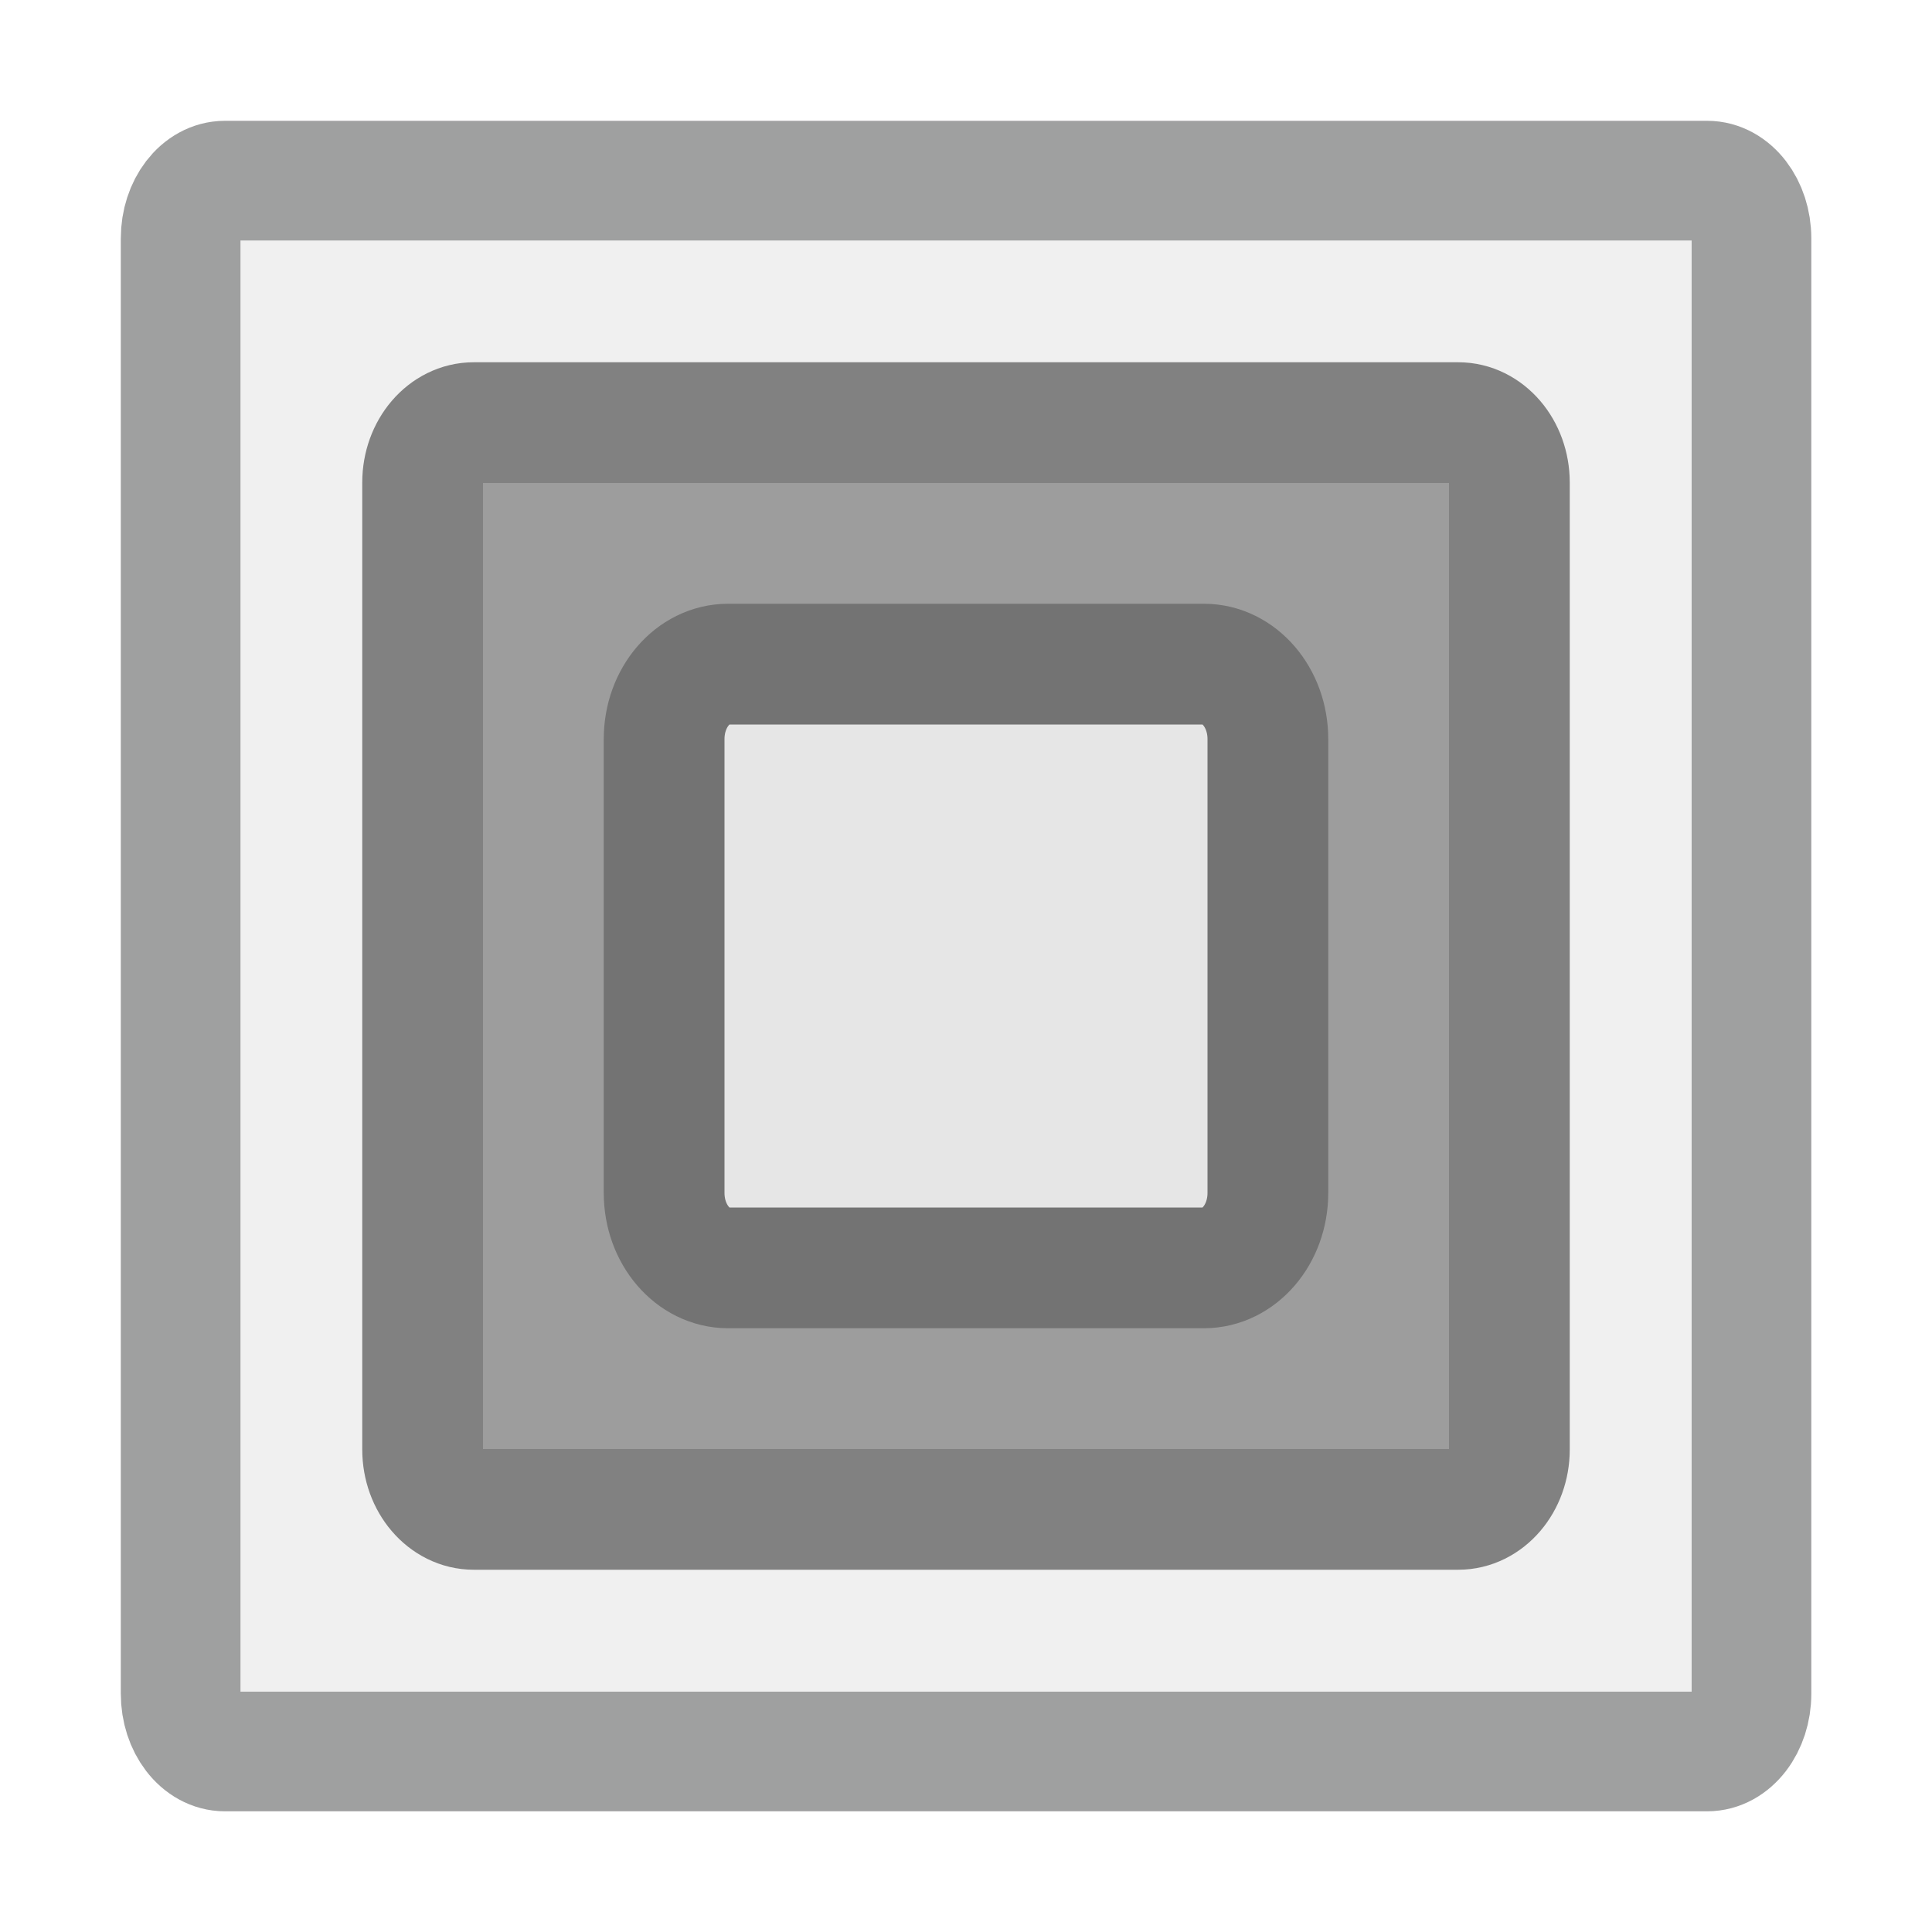
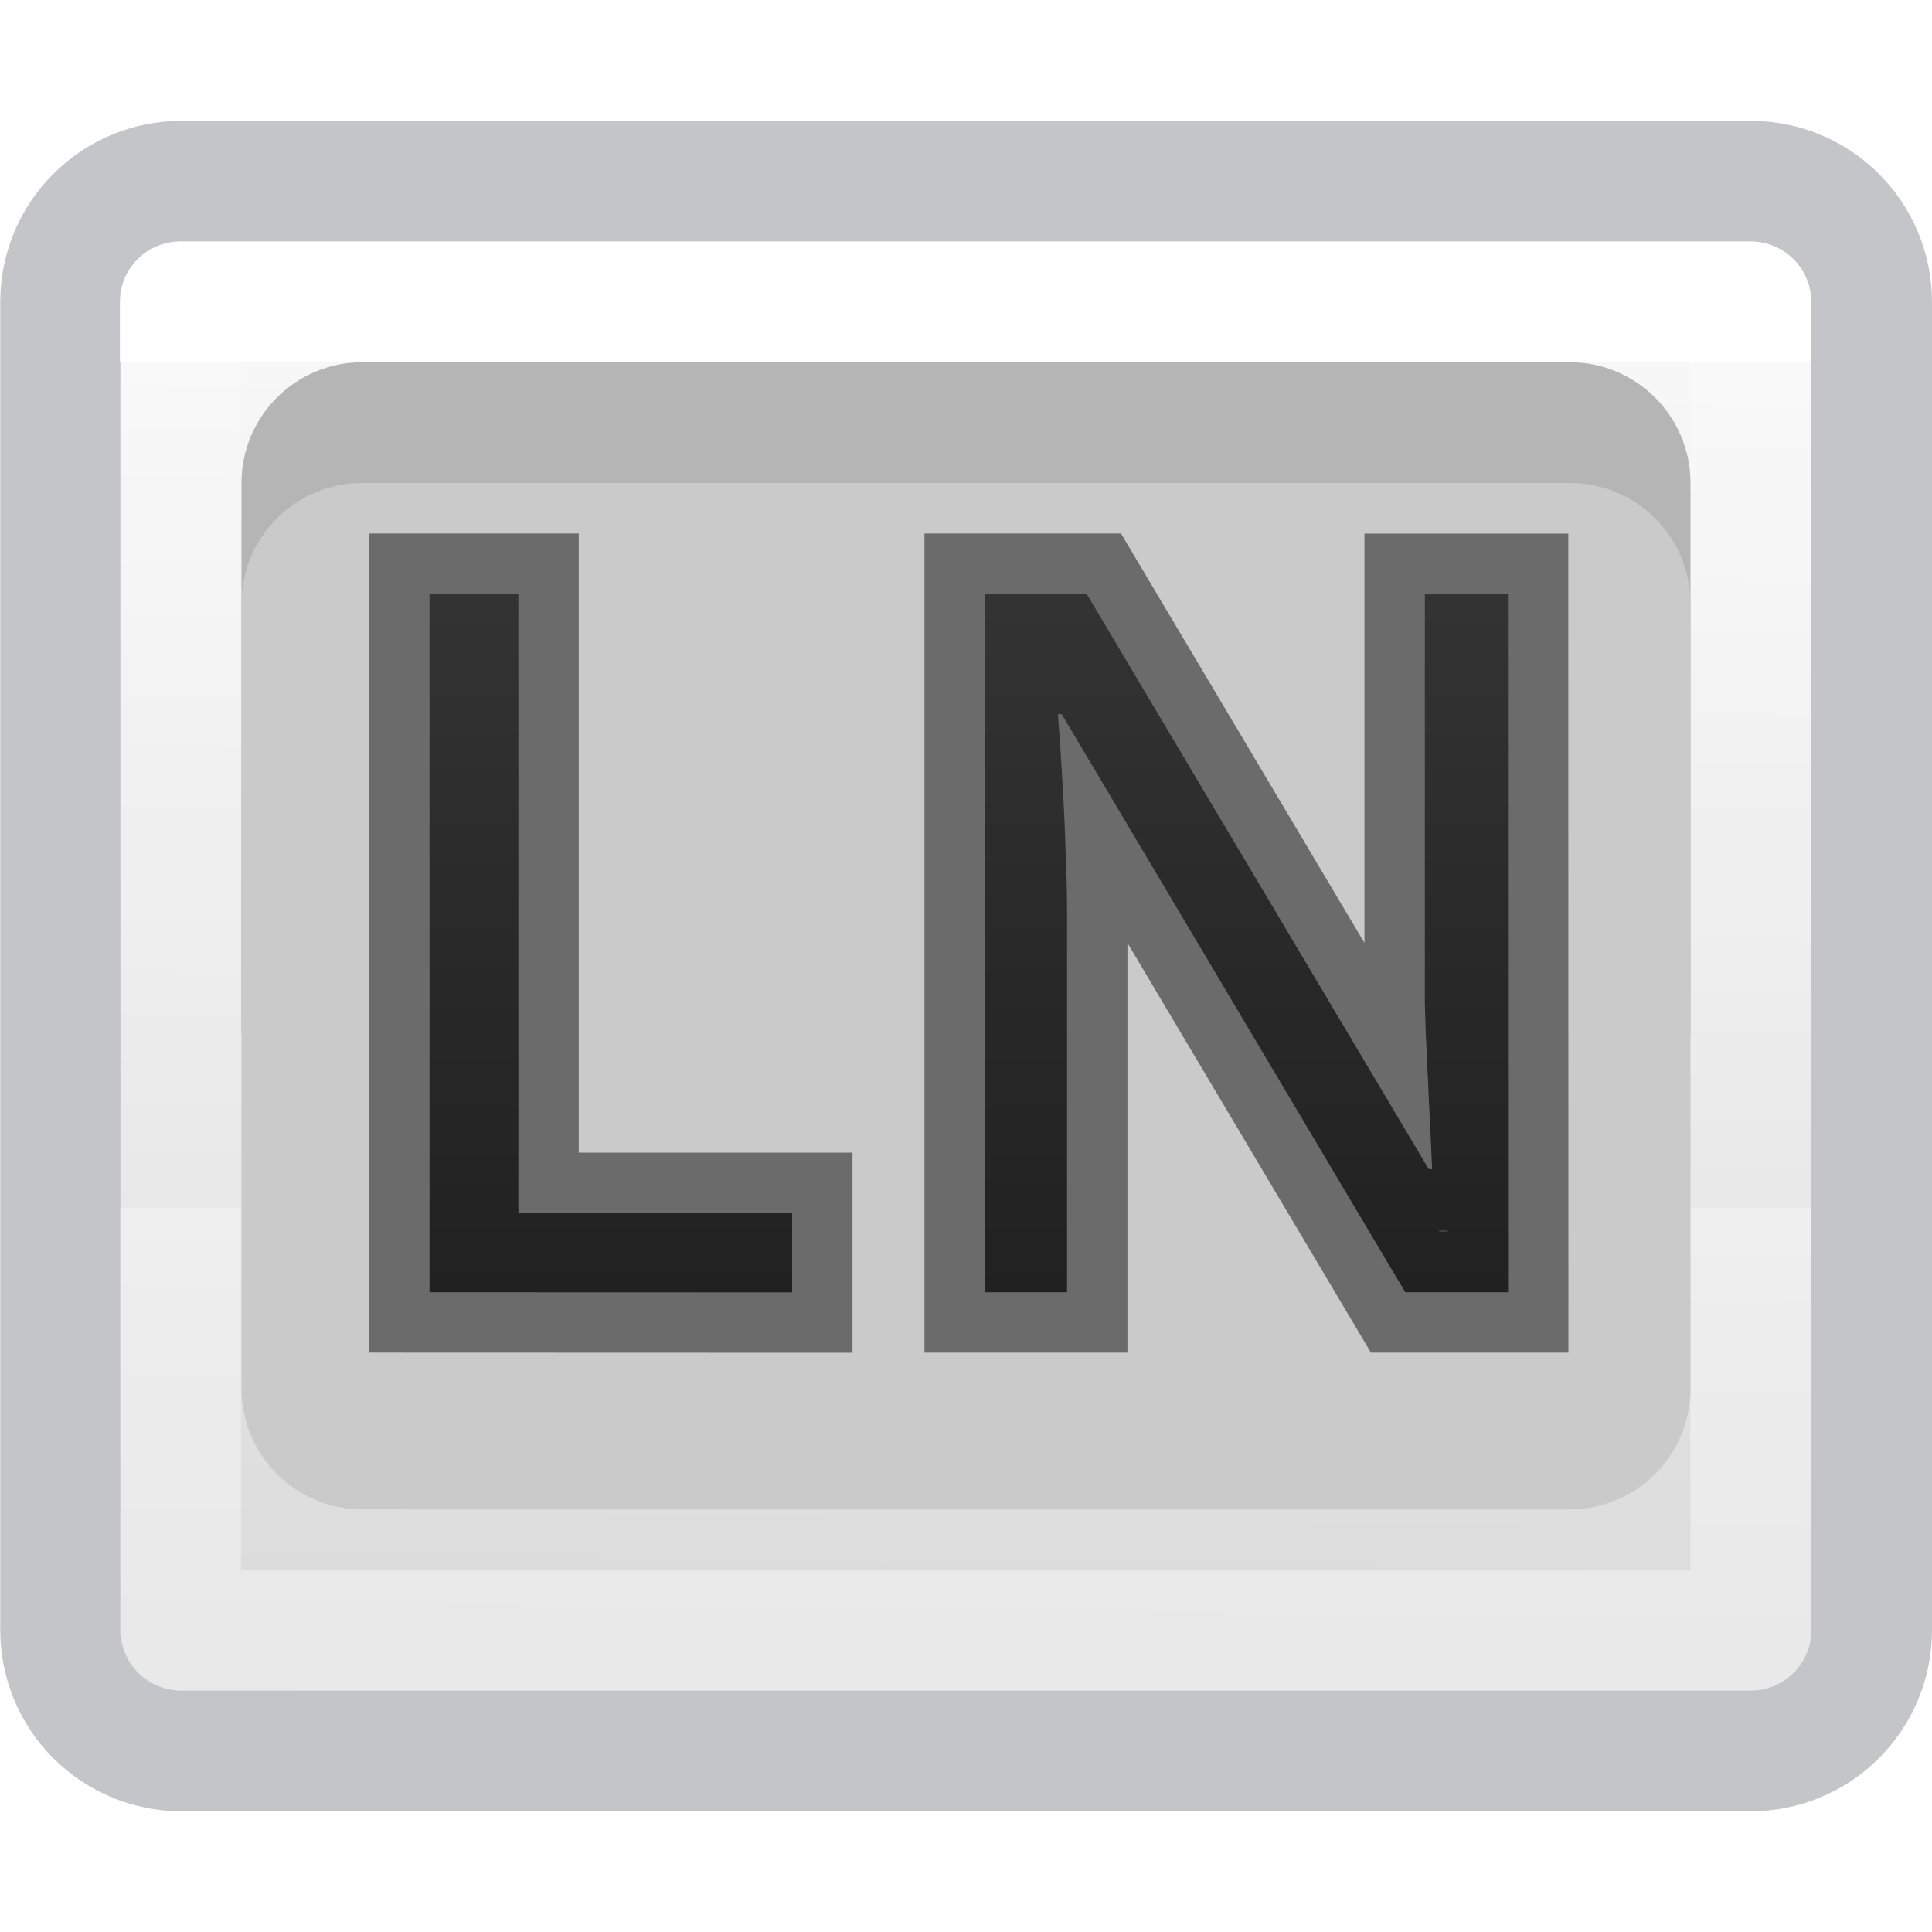
- <svg xmlns="http://www.w3.org/2000/svg" viewBox="0 0 16 16">
-   <rect fill="#e6e6e6" height="13.009" opacity=".6" rx=".367" ry=".478" stroke="#5f6061" stroke-width=".991" width="13.009" x="1.496" y="1.496" />
-   <rect fill="#656666" height="9" opacity=".6" rx=".424" ry=".496" stroke="#373737" width="9" x="3.5" y="3.5" />
-   <rect fill="#e6e6e6" height="5" rx=".53" ry=".62" stroke="#737373" width="5" x="5.5" y="5.5" />
+ <svg xmlns="http://www.w3.org/2000/svg" height="16" width="16">
+   <linearGradient id="a" gradientUnits="userSpaceOnUse" x1="8.766" x2="8.766" y1="2.477" y2="10.678">
+     <stop offset="0" stop-color="#737373" />
+     <stop offset=".262" stop-color="#636363" />
+     <stop offset=".705" stop-color="#4b4b4b" />
+     <stop offset="1" stop-color="#3f3f3f" />
+   </linearGradient>
+   <linearGradient id="b" gradientUnits="userSpaceOnUse" x1="12" x2="12" y1="2" y2="9">
+     <stop offset="0" stop-color="#fff" />
+     <stop offset="0" stop-color="#fff" stop-opacity=".235" />
+     <stop offset="1" stop-color="#fff" stop-opacity=".157" />
+     <stop offset="1" stop-color="#fff" stop-opacity=".392" />
+   </linearGradient>
+   <linearGradient id="c" gradientUnits="userSpaceOnUse" x1="11" x2="10.844" y1="-1" y2="-15.125">
+     <stop offset="0" stop-color="#fafafa" />
+     <stop offset="1" stop-color="#d4d4d4" />
+   </linearGradient>
+   <g transform="translate(0 1)">
+     <rect fill="url(#c)" height="12" rx=".5" transform="scale(1 -1)" width="14" x="1" y="-13" />
+     <rect fill="none" height="12.999" opacity=".344" rx="1" stroke="#555761" stroke-linecap="round" stroke-linejoin="round" width="14.998" x=".502" y=".501" />
+     <path d="m1.493 1.5h13.005l.002 11h-13.005z" fill="none" stroke="url(#b)" stroke-linecap="round" stroke-linejoin="round" />
+     <rect fill="#b5b5b5" height="6.5" rx="1" width="12" x="2" y="2" />
+     <rect fill="#cacaca" height="8.5" rx="1" width="12" x="2" y="3" />
+   </g>
+   <g fill="url(#a)" stroke="#000" stroke-opacity=".471">
+     <path d="m3.557 10.702v-5.784h.736v5.128h2.267v.657z" />
+     <path d="m12.489 10.702h-.851l-2.845-4.787h-.032q.024.305.04.605.016.257.024.538.012.281.012.506v3.138h-.681v-5.784h.843l2.833 4.764h.028q-.012-.301-.028-.593-.004-.127-.012-.257-.004-.135-.012-.265-.004-.135-.008-.257 0-.123 0-.226v-3.165h.688z" />
+   </g>
</svg>
